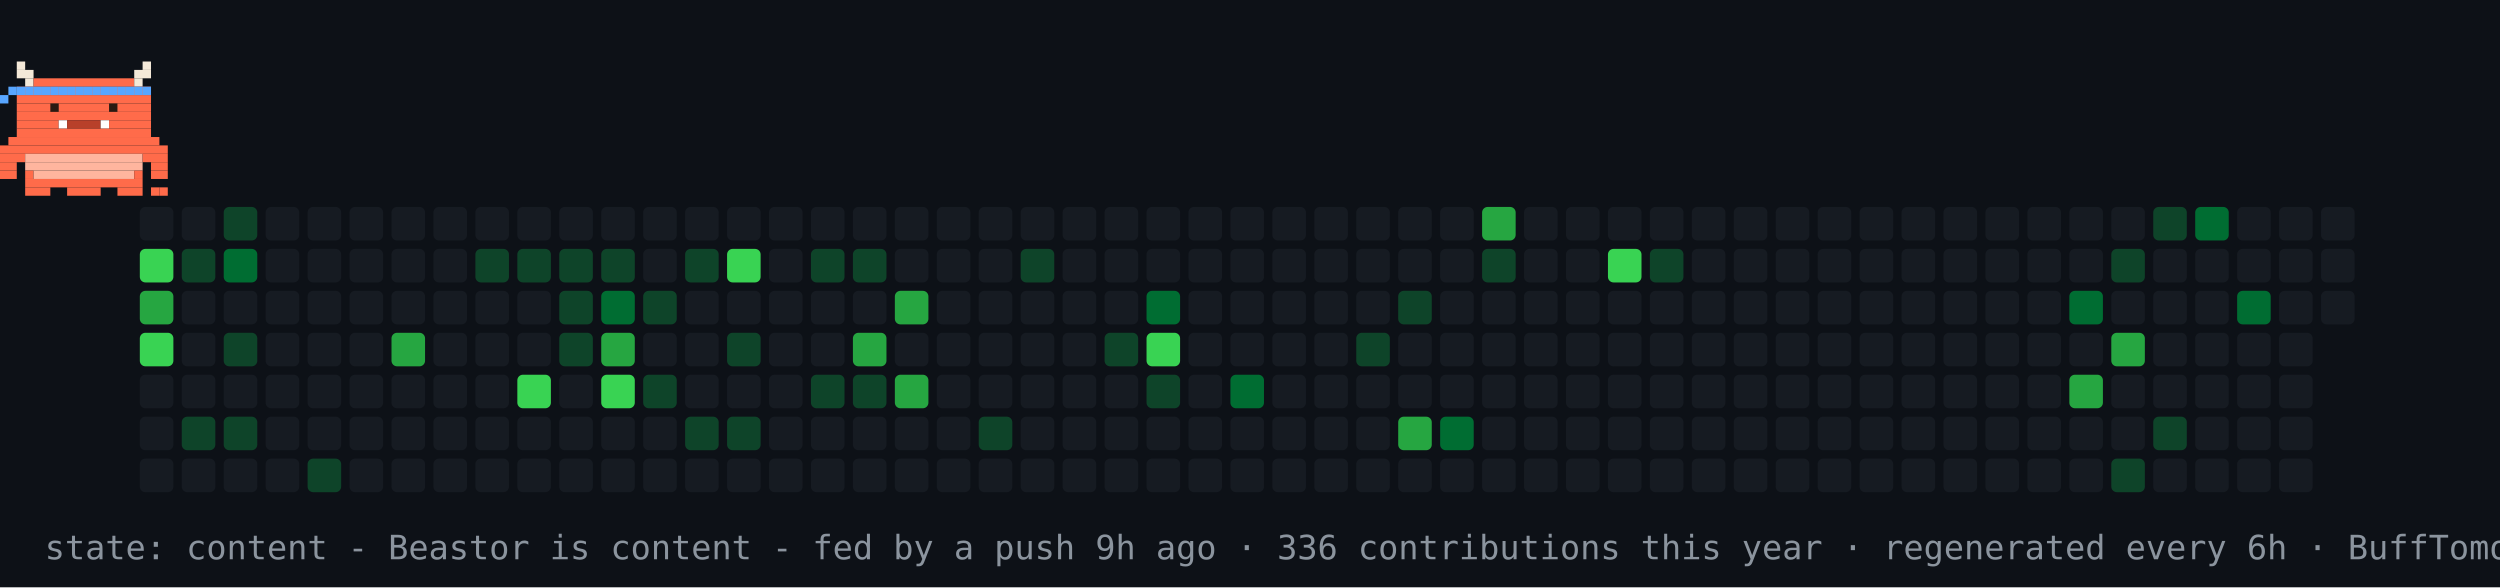
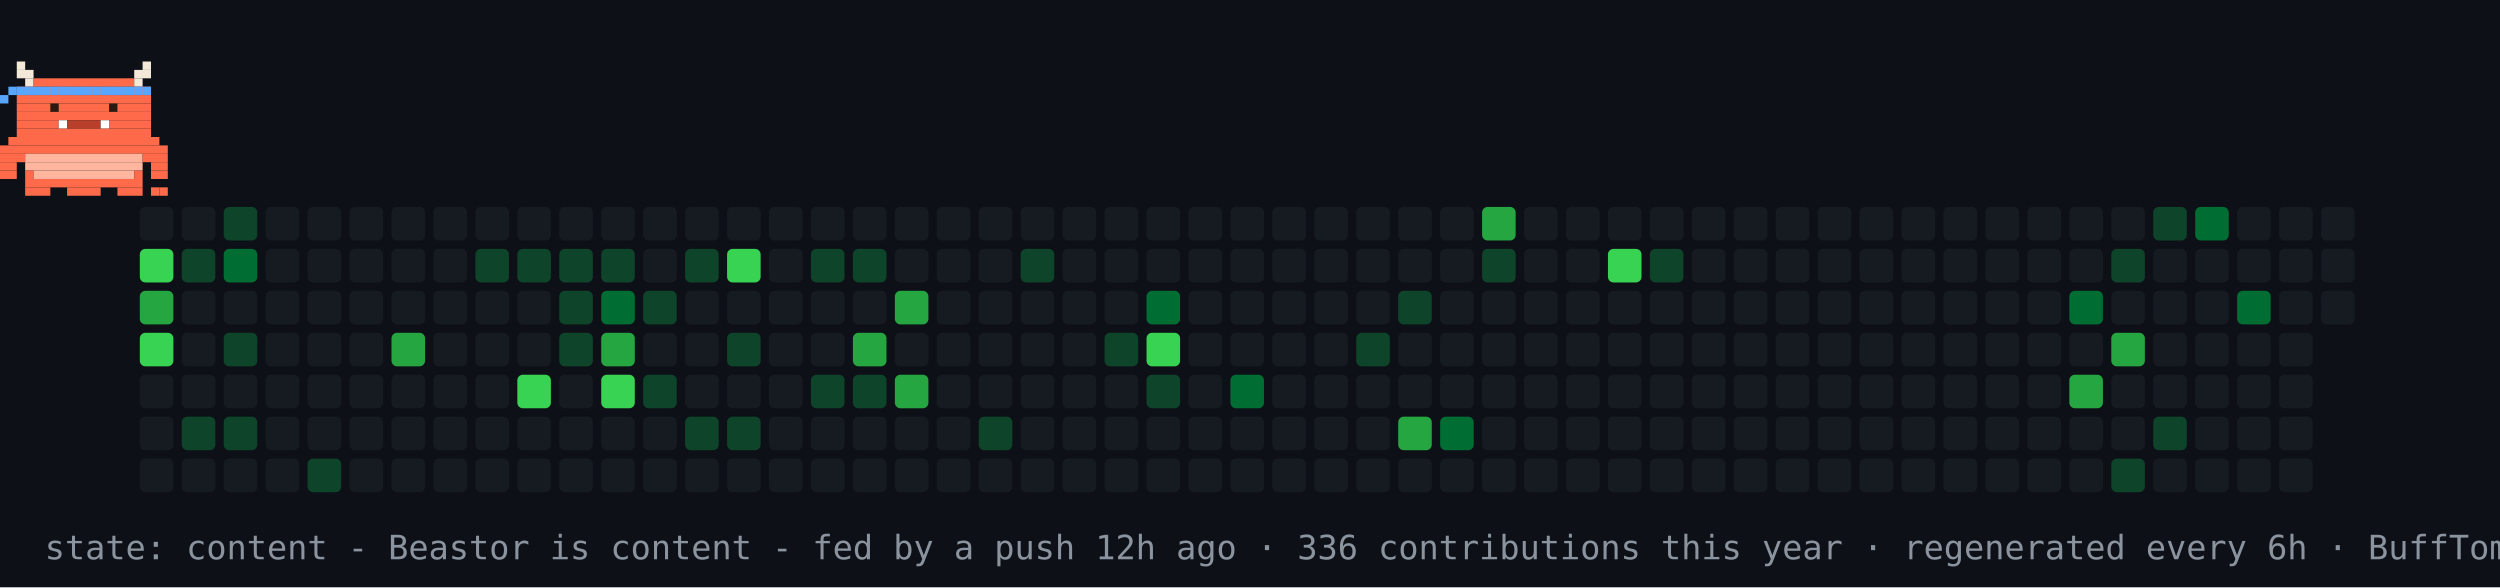
<svg xmlns="http://www.w3.org/2000/svg" width="894" height="210" viewBox="0 0 894 210" role="img" aria-label="contribution graph Beastor: content">
  <rect width="894" height="210" fill="#0d1117" />
  <rect x="50" y="74" width="12" height="12" rx="2" fill="#161b22" />
  <rect x="50" y="89" width="12" height="12" rx="2" fill="#39d353" />
  <rect x="50" y="104" width="12" height="12" rx="2" fill="#26a641" />
  <rect x="50" y="119" width="12" height="12" rx="2" fill="#39d353" />
  <rect x="50" y="134" width="12" height="12" rx="2" fill="#161b22" />
  <rect x="50" y="149" width="12" height="12" rx="2" fill="#161b22" />
  <rect x="50" y="164" width="12" height="12" rx="2" fill="#161b22" />
  <rect x="65" y="74" width="12" height="12" rx="2" fill="#161b22" />
  <rect x="65" y="89" width="12" height="12" rx="2" fill="#0e4429" />
  <rect x="65" y="104" width="12" height="12" rx="2" fill="#161b22" />
  <rect x="65" y="119" width="12" height="12" rx="2" fill="#161b22" />
  <rect x="65" y="134" width="12" height="12" rx="2" fill="#161b22" />
  <rect x="65" y="149" width="12" height="12" rx="2" fill="#0e4429" />
  <rect x="65" y="164" width="12" height="12" rx="2" fill="#161b22" />
  <rect x="80" y="74" width="12" height="12" rx="2" fill="#0e4429" />
  <rect x="80" y="89" width="12" height="12" rx="2" fill="#006d32" />
  <rect x="80" y="104" width="12" height="12" rx="2" fill="#161b22" />
  <rect x="80" y="119" width="12" height="12" rx="2" fill="#0e4429" />
  <rect x="80" y="134" width="12" height="12" rx="2" fill="#161b22" />
  <rect x="80" y="149" width="12" height="12" rx="2" fill="#0e4429" />
  <rect x="80" y="164" width="12" height="12" rx="2" fill="#161b22" />
  <rect x="95" y="74" width="12" height="12" rx="2" fill="#161b22" />
  <rect x="95" y="89" width="12" height="12" rx="2" fill="#161b22" />
  <rect x="95" y="104" width="12" height="12" rx="2" fill="#161b22" />
  <rect x="95" y="119" width="12" height="12" rx="2" fill="#161b22" />
  <rect x="95" y="134" width="12" height="12" rx="2" fill="#161b22" />
  <rect x="95" y="149" width="12" height="12" rx="2" fill="#161b22" />
  <rect x="95" y="164" width="12" height="12" rx="2" fill="#161b22" />
  <rect x="110" y="74" width="12" height="12" rx="2" fill="#161b22" />
  <rect x="110" y="89" width="12" height="12" rx="2" fill="#161b22" />
  <rect x="110" y="104" width="12" height="12" rx="2" fill="#161b22" />
  <rect x="110" y="119" width="12" height="12" rx="2" fill="#161b22" />
  <rect x="110" y="134" width="12" height="12" rx="2" fill="#161b22" />
  <rect x="110" y="149" width="12" height="12" rx="2" fill="#161b22" />
  <rect x="110" y="164" width="12" height="12" rx="2" fill="#0e4429" />
  <rect x="125" y="74" width="12" height="12" rx="2" fill="#161b22" />
  <rect x="125" y="89" width="12" height="12" rx="2" fill="#161b22" />
  <rect x="125" y="104" width="12" height="12" rx="2" fill="#161b22" />
  <rect x="125" y="119" width="12" height="12" rx="2" fill="#161b22" />
  <rect x="125" y="134" width="12" height="12" rx="2" fill="#161b22" />
  <rect x="125" y="149" width="12" height="12" rx="2" fill="#161b22" />
  <rect x="125" y="164" width="12" height="12" rx="2" fill="#161b22" />
  <rect x="140" y="74" width="12" height="12" rx="2" fill="#161b22" />
  <rect x="140" y="89" width="12" height="12" rx="2" fill="#161b22" />
  <rect x="140" y="104" width="12" height="12" rx="2" fill="#161b22" />
  <rect x="140" y="119" width="12" height="12" rx="2" fill="#26a641" />
  <rect x="140" y="134" width="12" height="12" rx="2" fill="#161b22" />
  <rect x="140" y="149" width="12" height="12" rx="2" fill="#161b22" />
  <rect x="140" y="164" width="12" height="12" rx="2" fill="#161b22" />
  <rect x="155" y="74" width="12" height="12" rx="2" fill="#161b22" />
  <rect x="155" y="89" width="12" height="12" rx="2" fill="#161b22" />
  <rect x="155" y="104" width="12" height="12" rx="2" fill="#161b22" />
  <rect x="155" y="119" width="12" height="12" rx="2" fill="#161b22" />
  <rect x="155" y="134" width="12" height="12" rx="2" fill="#161b22" />
  <rect x="155" y="149" width="12" height="12" rx="2" fill="#161b22" />
  <rect x="155" y="164" width="12" height="12" rx="2" fill="#161b22" />
  <rect x="170" y="74" width="12" height="12" rx="2" fill="#161b22" />
  <rect x="170" y="89" width="12" height="12" rx="2" fill="#0e4429" />
  <rect x="170" y="104" width="12" height="12" rx="2" fill="#161b22" />
  <rect x="170" y="119" width="12" height="12" rx="2" fill="#161b22" />
  <rect x="170" y="134" width="12" height="12" rx="2" fill="#161b22" />
  <rect x="170" y="149" width="12" height="12" rx="2" fill="#161b22" />
  <rect x="170" y="164" width="12" height="12" rx="2" fill="#161b22" />
  <rect x="185" y="74" width="12" height="12" rx="2" fill="#161b22" />
  <rect x="185" y="89" width="12" height="12" rx="2" fill="#0e4429" />
  <rect x="185" y="104" width="12" height="12" rx="2" fill="#161b22" />
  <rect x="185" y="119" width="12" height="12" rx="2" fill="#161b22" />
  <rect x="185" y="134" width="12" height="12" rx="2" fill="#39d353" />
  <rect x="185" y="149" width="12" height="12" rx="2" fill="#161b22" />
  <rect x="185" y="164" width="12" height="12" rx="2" fill="#161b22" />
  <rect x="200" y="74" width="12" height="12" rx="2" fill="#161b22" />
  <rect x="200" y="89" width="12" height="12" rx="2" fill="#0e4429" />
  <rect x="200" y="104" width="12" height="12" rx="2" fill="#0e4429" />
  <rect x="200" y="119" width="12" height="12" rx="2" fill="#0e4429" />
  <rect x="200" y="134" width="12" height="12" rx="2" fill="#161b22" />
  <rect x="200" y="149" width="12" height="12" rx="2" fill="#161b22" />
  <rect x="200" y="164" width="12" height="12" rx="2" fill="#161b22" />
  <rect x="215" y="74" width="12" height="12" rx="2" fill="#161b22" />
  <rect x="215" y="89" width="12" height="12" rx="2" fill="#0e4429" />
  <rect x="215" y="104" width="12" height="12" rx="2" fill="#006d32" />
  <rect x="215" y="119" width="12" height="12" rx="2" fill="#26a641" />
  <rect x="215" y="134" width="12" height="12" rx="2" fill="#39d353" />
  <rect x="215" y="149" width="12" height="12" rx="2" fill="#161b22" />
  <rect x="215" y="164" width="12" height="12" rx="2" fill="#161b22" />
  <rect x="230" y="74" width="12" height="12" rx="2" fill="#161b22" />
  <rect x="230" y="89" width="12" height="12" rx="2" fill="#161b22" />
  <rect x="230" y="104" width="12" height="12" rx="2" fill="#0e4429" />
  <rect x="230" y="119" width="12" height="12" rx="2" fill="#161b22" />
  <rect x="230" y="134" width="12" height="12" rx="2" fill="#0e4429" />
  <rect x="230" y="149" width="12" height="12" rx="2" fill="#161b22" />
  <rect x="230" y="164" width="12" height="12" rx="2" fill="#161b22" />
  <rect x="245" y="74" width="12" height="12" rx="2" fill="#161b22" />
  <rect x="245" y="89" width="12" height="12" rx="2" fill="#0e4429" />
  <rect x="245" y="104" width="12" height="12" rx="2" fill="#161b22" />
  <rect x="245" y="119" width="12" height="12" rx="2" fill="#161b22" />
  <rect x="245" y="134" width="12" height="12" rx="2" fill="#161b22" />
  <rect x="245" y="149" width="12" height="12" rx="2" fill="#0e4429" />
  <rect x="245" y="164" width="12" height="12" rx="2" fill="#161b22" />
  <rect x="260" y="74" width="12" height="12" rx="2" fill="#161b22" />
  <rect x="260" y="89" width="12" height="12" rx="2" fill="#39d353" />
  <rect x="260" y="104" width="12" height="12" rx="2" fill="#161b22" />
  <rect x="260" y="119" width="12" height="12" rx="2" fill="#0e4429" />
  <rect x="260" y="134" width="12" height="12" rx="2" fill="#161b22" />
  <rect x="260" y="149" width="12" height="12" rx="2" fill="#0e4429" />
  <rect x="260" y="164" width="12" height="12" rx="2" fill="#161b22" />
  <rect x="275" y="74" width="12" height="12" rx="2" fill="#161b22" />
  <rect x="275" y="89" width="12" height="12" rx="2" fill="#161b22" />
  <rect x="275" y="104" width="12" height="12" rx="2" fill="#161b22" />
  <rect x="275" y="119" width="12" height="12" rx="2" fill="#161b22" />
  <rect x="275" y="134" width="12" height="12" rx="2" fill="#161b22" />
  <rect x="275" y="149" width="12" height="12" rx="2" fill="#161b22" />
  <rect x="275" y="164" width="12" height="12" rx="2" fill="#161b22" />
  <rect x="290" y="74" width="12" height="12" rx="2" fill="#161b22" />
  <rect x="290" y="89" width="12" height="12" rx="2" fill="#0e4429" />
  <rect x="290" y="104" width="12" height="12" rx="2" fill="#161b22" />
  <rect x="290" y="119" width="12" height="12" rx="2" fill="#161b22" />
  <rect x="290" y="134" width="12" height="12" rx="2" fill="#0e4429" />
  <rect x="290" y="149" width="12" height="12" rx="2" fill="#161b22" />
  <rect x="290" y="164" width="12" height="12" rx="2" fill="#161b22" />
  <rect x="305" y="74" width="12" height="12" rx="2" fill="#161b22" />
  <rect x="305" y="89" width="12" height="12" rx="2" fill="#0e4429" />
  <rect x="305" y="104" width="12" height="12" rx="2" fill="#161b22" />
  <rect x="305" y="119" width="12" height="12" rx="2" fill="#26a641" />
  <rect x="305" y="134" width="12" height="12" rx="2" fill="#0e4429" />
  <rect x="305" y="149" width="12" height="12" rx="2" fill="#161b22" />
  <rect x="305" y="164" width="12" height="12" rx="2" fill="#161b22" />
  <rect x="320" y="74" width="12" height="12" rx="2" fill="#161b22" />
  <rect x="320" y="89" width="12" height="12" rx="2" fill="#161b22" />
  <rect x="320" y="104" width="12" height="12" rx="2" fill="#26a641" />
  <rect x="320" y="119" width="12" height="12" rx="2" fill="#161b22" />
  <rect x="320" y="134" width="12" height="12" rx="2" fill="#26a641" />
  <rect x="320" y="149" width="12" height="12" rx="2" fill="#161b22" />
  <rect x="320" y="164" width="12" height="12" rx="2" fill="#161b22" />
  <rect x="335" y="74" width="12" height="12" rx="2" fill="#161b22" />
  <rect x="335" y="89" width="12" height="12" rx="2" fill="#161b22" />
  <rect x="335" y="104" width="12" height="12" rx="2" fill="#161b22" />
  <rect x="335" y="119" width="12" height="12" rx="2" fill="#161b22" />
  <rect x="335" y="134" width="12" height="12" rx="2" fill="#161b22" />
  <rect x="335" y="149" width="12" height="12" rx="2" fill="#161b22" />
  <rect x="335" y="164" width="12" height="12" rx="2" fill="#161b22" />
  <rect x="350" y="74" width="12" height="12" rx="2" fill="#161b22" />
  <rect x="350" y="89" width="12" height="12" rx="2" fill="#161b22" />
  <rect x="350" y="104" width="12" height="12" rx="2" fill="#161b22" />
  <rect x="350" y="119" width="12" height="12" rx="2" fill="#161b22" />
  <rect x="350" y="134" width="12" height="12" rx="2" fill="#161b22" />
  <rect x="350" y="149" width="12" height="12" rx="2" fill="#0e4429" />
  <rect x="350" y="164" width="12" height="12" rx="2" fill="#161b22" />
  <rect x="365" y="74" width="12" height="12" rx="2" fill="#161b22" />
  <rect x="365" y="89" width="12" height="12" rx="2" fill="#0e4429" />
  <rect x="365" y="104" width="12" height="12" rx="2" fill="#161b22" />
  <rect x="365" y="119" width="12" height="12" rx="2" fill="#161b22" />
  <rect x="365" y="134" width="12" height="12" rx="2" fill="#161b22" />
  <rect x="365" y="149" width="12" height="12" rx="2" fill="#161b22" />
  <rect x="365" y="164" width="12" height="12" rx="2" fill="#161b22" />
  <rect x="380" y="74" width="12" height="12" rx="2" fill="#161b22" />
  <rect x="380" y="89" width="12" height="12" rx="2" fill="#161b22" />
  <rect x="380" y="104" width="12" height="12" rx="2" fill="#161b22" />
  <rect x="380" y="119" width="12" height="12" rx="2" fill="#161b22" />
  <rect x="380" y="134" width="12" height="12" rx="2" fill="#161b22" />
  <rect x="380" y="149" width="12" height="12" rx="2" fill="#161b22" />
  <rect x="380" y="164" width="12" height="12" rx="2" fill="#161b22" />
  <rect x="395" y="74" width="12" height="12" rx="2" fill="#161b22" />
  <rect x="395" y="89" width="12" height="12" rx="2" fill="#161b22" />
  <rect x="395" y="104" width="12" height="12" rx="2" fill="#161b22" />
  <rect x="395" y="119" width="12" height="12" rx="2" fill="#0e4429" />
  <rect x="395" y="134" width="12" height="12" rx="2" fill="#161b22" />
  <rect x="395" y="149" width="12" height="12" rx="2" fill="#161b22" />
  <rect x="395" y="164" width="12" height="12" rx="2" fill="#161b22" />
  <rect x="410" y="74" width="12" height="12" rx="2" fill="#161b22" />
  <rect x="410" y="89" width="12" height="12" rx="2" fill="#161b22" />
  <rect x="410" y="104" width="12" height="12" rx="2" fill="#006d32" />
  <rect x="410" y="119" width="12" height="12" rx="2" fill="#39d353" />
  <rect x="410" y="134" width="12" height="12" rx="2" fill="#0e4429" />
  <rect x="410" y="149" width="12" height="12" rx="2" fill="#161b22" />
  <rect x="410" y="164" width="12" height="12" rx="2" fill="#161b22" />
  <rect x="425" y="74" width="12" height="12" rx="2" fill="#161b22" />
  <rect x="425" y="89" width="12" height="12" rx="2" fill="#161b22" />
  <rect x="425" y="104" width="12" height="12" rx="2" fill="#161b22" />
  <rect x="425" y="119" width="12" height="12" rx="2" fill="#161b22" />
  <rect x="425" y="134" width="12" height="12" rx="2" fill="#161b22" />
  <rect x="425" y="149" width="12" height="12" rx="2" fill="#161b22" />
  <rect x="425" y="164" width="12" height="12" rx="2" fill="#161b22" />
  <rect x="440" y="74" width="12" height="12" rx="2" fill="#161b22" />
  <rect x="440" y="89" width="12" height="12" rx="2" fill="#161b22" />
  <rect x="440" y="104" width="12" height="12" rx="2" fill="#161b22" />
  <rect x="440" y="119" width="12" height="12" rx="2" fill="#161b22" />
  <rect x="440" y="134" width="12" height="12" rx="2" fill="#006d32" />
  <rect x="440" y="149" width="12" height="12" rx="2" fill="#161b22" />
  <rect x="440" y="164" width="12" height="12" rx="2" fill="#161b22" />
  <rect x="455" y="74" width="12" height="12" rx="2" fill="#161b22" />
  <rect x="455" y="89" width="12" height="12" rx="2" fill="#161b22" />
  <rect x="455" y="104" width="12" height="12" rx="2" fill="#161b22" />
  <rect x="455" y="119" width="12" height="12" rx="2" fill="#161b22" />
  <rect x="455" y="134" width="12" height="12" rx="2" fill="#161b22" />
  <rect x="455" y="149" width="12" height="12" rx="2" fill="#161b22" />
  <rect x="455" y="164" width="12" height="12" rx="2" fill="#161b22" />
  <rect x="470" y="74" width="12" height="12" rx="2" fill="#161b22" />
  <rect x="470" y="89" width="12" height="12" rx="2" fill="#161b22" />
  <rect x="470" y="104" width="12" height="12" rx="2" fill="#161b22" />
  <rect x="470" y="119" width="12" height="12" rx="2" fill="#161b22" />
  <rect x="470" y="134" width="12" height="12" rx="2" fill="#161b22" />
  <rect x="470" y="149" width="12" height="12" rx="2" fill="#161b22" />
  <rect x="470" y="164" width="12" height="12" rx="2" fill="#161b22" />
  <rect x="485" y="74" width="12" height="12" rx="2" fill="#161b22" />
  <rect x="485" y="89" width="12" height="12" rx="2" fill="#161b22" />
  <rect x="485" y="104" width="12" height="12" rx="2" fill="#161b22" />
  <rect x="485" y="119" width="12" height="12" rx="2" fill="#0e4429" />
  <rect x="485" y="134" width="12" height="12" rx="2" fill="#161b22" />
  <rect x="485" y="149" width="12" height="12" rx="2" fill="#161b22" />
  <rect x="485" y="164" width="12" height="12" rx="2" fill="#161b22" />
  <rect x="500" y="74" width="12" height="12" rx="2" fill="#161b22" />
  <rect x="500" y="89" width="12" height="12" rx="2" fill="#161b22" />
  <rect x="500" y="104" width="12" height="12" rx="2" fill="#0e4429" />
  <rect x="500" y="119" width="12" height="12" rx="2" fill="#161b22" />
  <rect x="500" y="134" width="12" height="12" rx="2" fill="#161b22" />
  <rect x="500" y="149" width="12" height="12" rx="2" fill="#26a641" />
  <rect x="500" y="164" width="12" height="12" rx="2" fill="#161b22" />
  <rect x="515" y="74" width="12" height="12" rx="2" fill="#161b22" />
  <rect x="515" y="89" width="12" height="12" rx="2" fill="#161b22" />
  <rect x="515" y="104" width="12" height="12" rx="2" fill="#161b22" />
  <rect x="515" y="119" width="12" height="12" rx="2" fill="#161b22" />
  <rect x="515" y="134" width="12" height="12" rx="2" fill="#161b22" />
  <rect x="515" y="149" width="12" height="12" rx="2" fill="#006d32" />
  <rect x="515" y="164" width="12" height="12" rx="2" fill="#161b22" />
  <rect x="530" y="74" width="12" height="12" rx="2" fill="#26a641" />
  <rect x="530" y="89" width="12" height="12" rx="2" fill="#0e4429" />
  <rect x="530" y="104" width="12" height="12" rx="2" fill="#161b22" />
  <rect x="530" y="119" width="12" height="12" rx="2" fill="#161b22" />
  <rect x="530" y="134" width="12" height="12" rx="2" fill="#161b22" />
  <rect x="530" y="149" width="12" height="12" rx="2" fill="#161b22" />
  <rect x="530" y="164" width="12" height="12" rx="2" fill="#161b22" />
  <rect x="545" y="74" width="12" height="12" rx="2" fill="#161b22" />
  <rect x="545" y="89" width="12" height="12" rx="2" fill="#161b22" />
  <rect x="545" y="104" width="12" height="12" rx="2" fill="#161b22" />
  <rect x="545" y="119" width="12" height="12" rx="2" fill="#161b22" />
  <rect x="545" y="134" width="12" height="12" rx="2" fill="#161b22" />
  <rect x="545" y="149" width="12" height="12" rx="2" fill="#161b22" />
  <rect x="545" y="164" width="12" height="12" rx="2" fill="#161b22" />
  <rect x="560" y="74" width="12" height="12" rx="2" fill="#161b22" />
  <rect x="560" y="89" width="12" height="12" rx="2" fill="#161b22" />
  <rect x="560" y="104" width="12" height="12" rx="2" fill="#161b22" />
  <rect x="560" y="119" width="12" height="12" rx="2" fill="#161b22" />
  <rect x="560" y="134" width="12" height="12" rx="2" fill="#161b22" />
  <rect x="560" y="149" width="12" height="12" rx="2" fill="#161b22" />
  <rect x="560" y="164" width="12" height="12" rx="2" fill="#161b22" />
  <rect x="575" y="74" width="12" height="12" rx="2" fill="#161b22" />
  <rect x="575" y="89" width="12" height="12" rx="2" fill="#39d353" />
  <rect x="575" y="104" width="12" height="12" rx="2" fill="#161b22" />
  <rect x="575" y="119" width="12" height="12" rx="2" fill="#161b22" />
  <rect x="575" y="134" width="12" height="12" rx="2" fill="#161b22" />
  <rect x="575" y="149" width="12" height="12" rx="2" fill="#161b22" />
  <rect x="575" y="164" width="12" height="12" rx="2" fill="#161b22" />
  <rect x="590" y="74" width="12" height="12" rx="2" fill="#161b22" />
  <rect x="590" y="89" width="12" height="12" rx="2" fill="#0e4429" />
  <rect x="590" y="104" width="12" height="12" rx="2" fill="#161b22" />
  <rect x="590" y="119" width="12" height="12" rx="2" fill="#161b22" />
  <rect x="590" y="134" width="12" height="12" rx="2" fill="#161b22" />
  <rect x="590" y="149" width="12" height="12" rx="2" fill="#161b22" />
  <rect x="590" y="164" width="12" height="12" rx="2" fill="#161b22" />
  <rect x="605" y="74" width="12" height="12" rx="2" fill="#161b22" />
  <rect x="605" y="89" width="12" height="12" rx="2" fill="#161b22" />
  <rect x="605" y="104" width="12" height="12" rx="2" fill="#161b22" />
  <rect x="605" y="119" width="12" height="12" rx="2" fill="#161b22" />
  <rect x="605" y="134" width="12" height="12" rx="2" fill="#161b22" />
  <rect x="605" y="149" width="12" height="12" rx="2" fill="#161b22" />
  <rect x="605" y="164" width="12" height="12" rx="2" fill="#161b22" />
  <rect x="620" y="74" width="12" height="12" rx="2" fill="#161b22" />
  <rect x="620" y="89" width="12" height="12" rx="2" fill="#161b22" />
  <rect x="620" y="104" width="12" height="12" rx="2" fill="#161b22" />
  <rect x="620" y="119" width="12" height="12" rx="2" fill="#161b22" />
  <rect x="620" y="134" width="12" height="12" rx="2" fill="#161b22" />
  <rect x="620" y="149" width="12" height="12" rx="2" fill="#161b22" />
  <rect x="620" y="164" width="12" height="12" rx="2" fill="#161b22" />
  <rect x="635" y="74" width="12" height="12" rx="2" fill="#161b22" />
  <rect x="635" y="89" width="12" height="12" rx="2" fill="#161b22" />
  <rect x="635" y="104" width="12" height="12" rx="2" fill="#161b22" />
  <rect x="635" y="119" width="12" height="12" rx="2" fill="#161b22" />
  <rect x="635" y="134" width="12" height="12" rx="2" fill="#161b22" />
  <rect x="635" y="149" width="12" height="12" rx="2" fill="#161b22" />
  <rect x="635" y="164" width="12" height="12" rx="2" fill="#161b22" />
  <rect x="650" y="74" width="12" height="12" rx="2" fill="#161b22" />
  <rect x="650" y="89" width="12" height="12" rx="2" fill="#161b22" />
  <rect x="650" y="104" width="12" height="12" rx="2" fill="#161b22" />
  <rect x="650" y="119" width="12" height="12" rx="2" fill="#161b22" />
  <rect x="650" y="134" width="12" height="12" rx="2" fill="#161b22" />
  <rect x="650" y="149" width="12" height="12" rx="2" fill="#161b22" />
  <rect x="650" y="164" width="12" height="12" rx="2" fill="#161b22" />
  <rect x="665" y="74" width="12" height="12" rx="2" fill="#161b22" />
  <rect x="665" y="89" width="12" height="12" rx="2" fill="#161b22" />
  <rect x="665" y="104" width="12" height="12" rx="2" fill="#161b22" />
  <rect x="665" y="119" width="12" height="12" rx="2" fill="#161b22" />
  <rect x="665" y="134" width="12" height="12" rx="2" fill="#161b22" />
  <rect x="665" y="149" width="12" height="12" rx="2" fill="#161b22" />
  <rect x="665" y="164" width="12" height="12" rx="2" fill="#161b22" />
  <rect x="680" y="74" width="12" height="12" rx="2" fill="#161b22" />
  <rect x="680" y="89" width="12" height="12" rx="2" fill="#161b22" />
  <rect x="680" y="104" width="12" height="12" rx="2" fill="#161b22" />
  <rect x="680" y="119" width="12" height="12" rx="2" fill="#161b22" />
  <rect x="680" y="134" width="12" height="12" rx="2" fill="#161b22" />
  <rect x="680" y="149" width="12" height="12" rx="2" fill="#161b22" />
  <rect x="680" y="164" width="12" height="12" rx="2" fill="#161b22" />
  <rect x="695" y="74" width="12" height="12" rx="2" fill="#161b22" />
  <rect x="695" y="89" width="12" height="12" rx="2" fill="#161b22" />
  <rect x="695" y="104" width="12" height="12" rx="2" fill="#161b22" />
  <rect x="695" y="119" width="12" height="12" rx="2" fill="#161b22" />
  <rect x="695" y="134" width="12" height="12" rx="2" fill="#161b22" />
  <rect x="695" y="149" width="12" height="12" rx="2" fill="#161b22" />
  <rect x="695" y="164" width="12" height="12" rx="2" fill="#161b22" />
  <rect x="710" y="74" width="12" height="12" rx="2" fill="#161b22" />
  <rect x="710" y="89" width="12" height="12" rx="2" fill="#161b22" />
  <rect x="710" y="104" width="12" height="12" rx="2" fill="#161b22" />
  <rect x="710" y="119" width="12" height="12" rx="2" fill="#161b22" />
  <rect x="710" y="134" width="12" height="12" rx="2" fill="#161b22" />
  <rect x="710" y="149" width="12" height="12" rx="2" fill="#161b22" />
  <rect x="710" y="164" width="12" height="12" rx="2" fill="#161b22" />
  <rect x="725" y="74" width="12" height="12" rx="2" fill="#161b22" />
  <rect x="725" y="89" width="12" height="12" rx="2" fill="#161b22" />
  <rect x="725" y="104" width="12" height="12" rx="2" fill="#161b22" />
  <rect x="725" y="119" width="12" height="12" rx="2" fill="#161b22" />
  <rect x="725" y="134" width="12" height="12" rx="2" fill="#161b22" />
  <rect x="725" y="149" width="12" height="12" rx="2" fill="#161b22" />
  <rect x="725" y="164" width="12" height="12" rx="2" fill="#161b22" />
  <rect x="740" y="74" width="12" height="12" rx="2" fill="#161b22" />
  <rect x="740" y="89" width="12" height="12" rx="2" fill="#161b22" />
  <rect x="740" y="104" width="12" height="12" rx="2" fill="#006d32" />
  <rect x="740" y="119" width="12" height="12" rx="2" fill="#161b22" />
  <rect x="740" y="134" width="12" height="12" rx="2" fill="#26a641" />
  <rect x="740" y="149" width="12" height="12" rx="2" fill="#161b22" />
  <rect x="740" y="164" width="12" height="12" rx="2" fill="#161b22" />
  <rect x="755" y="74" width="12" height="12" rx="2" fill="#161b22" />
  <rect x="755" y="89" width="12" height="12" rx="2" fill="#0e4429" />
  <rect x="755" y="104" width="12" height="12" rx="2" fill="#161b22" />
  <rect x="755" y="119" width="12" height="12" rx="2" fill="#26a641" />
  <rect x="755" y="134" width="12" height="12" rx="2" fill="#161b22" />
  <rect x="755" y="149" width="12" height="12" rx="2" fill="#161b22" />
  <rect x="755" y="164" width="12" height="12" rx="2" fill="#0e4429" />
  <rect x="770" y="74" width="12" height="12" rx="2" fill="#0e4429" />
  <rect x="770" y="89" width="12" height="12" rx="2" fill="#161b22" />
  <rect x="770" y="104" width="12" height="12" rx="2" fill="#161b22" />
  <rect x="770" y="119" width="12" height="12" rx="2" fill="#161b22" />
  <rect x="770" y="134" width="12" height="12" rx="2" fill="#161b22" />
  <rect x="770" y="149" width="12" height="12" rx="2" fill="#0e4429" />
  <rect x="770" y="164" width="12" height="12" rx="2" fill="#161b22" />
  <rect x="785" y="74" width="12" height="12" rx="2" fill="#006d32" />
  <rect x="785" y="89" width="12" height="12" rx="2" fill="#161b22" />
  <rect x="785" y="104" width="12" height="12" rx="2" fill="#161b22" />
  <rect x="785" y="119" width="12" height="12" rx="2" fill="#161b22" />
  <rect x="785" y="134" width="12" height="12" rx="2" fill="#161b22" />
  <rect x="785" y="149" width="12" height="12" rx="2" fill="#161b22" />
  <rect x="785" y="164" width="12" height="12" rx="2" fill="#161b22" />
  <rect x="800" y="74" width="12" height="12" rx="2" fill="#161b22" />
  <rect x="800" y="89" width="12" height="12" rx="2" fill="#161b22" />
  <rect x="800" y="104" width="12" height="12" rx="2" fill="#006d32" />
  <rect x="800" y="119" width="12" height="12" rx="2" fill="#161b22" />
  <rect x="800" y="134" width="12" height="12" rx="2" fill="#161b22" />
  <rect x="800" y="149" width="12" height="12" rx="2" fill="#161b22" />
  <rect x="800" y="164" width="12" height="12" rx="2" fill="#161b22" />
  <rect x="815" y="74" width="12" height="12" rx="2" fill="#161b22" />
  <rect x="815" y="89" width="12" height="12" rx="2" fill="#161b22" />
  <rect x="815" y="104" width="12" height="12" rx="2" fill="#161b22" />
  <rect x="815" y="119" width="12" height="12" rx="2" fill="#161b22" />
  <rect x="815" y="134" width="12" height="12" rx="2" fill="#161b22" />
  <rect x="815" y="149" width="12" height="12" rx="2" fill="#161b22" />
  <rect x="815" y="164" width="12" height="12" rx="2" fill="#161b22" />
  <rect x="830" y="74" width="12" height="12" rx="2" fill="#161b22" />
  <rect x="830" y="89" width="12" height="12" rx="2" fill="#161b22" />
  <rect x="830" y="104" width="12" height="12" rx="2" fill="#161b22" />
  <g>
    <animateTransform attributeName="transform" type="translate" values="50 0;779 0;779 0;50 0;50 0" keyTimes="0;0.45;0.5;0.95;1" dur="30s" repeatCount="indefinite" />
    <g>
      <animateTransform attributeName="transform" type="translate" values="0 0;0 -4;0 0" keyTimes="0;0.5;1" dur="0.9s" repeatCount="indefinite" />
      <rect x="6" y="22" width="3" height="3" fill="#F4E9D8" />
      <rect x="51" y="22" width="3" height="3" fill="#F4E9D8" />
      <rect x="6" y="25" width="6" height="3" fill="#F4E9D8" />
      <rect x="48" y="25" width="6" height="3" fill="#F4E9D8" />
      <rect x="9" y="28" width="3" height="3" fill="#F4E9D8" />
      <rect x="12" y="28" width="36" height="3" fill="#FF6B4A" />
      <rect x="48" y="28" width="3" height="3" fill="#F4E9D8" />
      <rect x="6" y="31" width="48" height="3" fill="#FF6B4A" />
      <rect x="6" y="34" width="48" height="3" fill="#FF6B4A" />
      <rect x="6" y="37" width="48" height="3" fill="#FF6B4A" />
      <rect x="6" y="40" width="48" height="3" fill="#FF6B4A" />
      <rect x="6" y="43" width="15" height="3" fill="#FF6B4A" />
      <rect x="21" y="43" width="3" height="3" fill="#FFFFFF" />
      <rect x="24" y="43" width="12" height="3" fill="#B8402A" />
      <rect x="36" y="43" width="3" height="3" fill="#FFFFFF" />
      <rect x="39" y="43" width="15" height="3" fill="#FF6B4A" />
      <rect x="6" y="46" width="48" height="3" fill="#FF6B4A" />
      <rect x="3" y="49" width="54" height="3" fill="#FF6B4A" />
      <rect x="0" y="52" width="60" height="3" fill="#FF6B4A" />
      <rect x="0" y="55" width="9" height="3" fill="#FF6B4A" />
      <rect x="9" y="55" width="42" height="3" fill="#FFB59E" />
      <rect x="51" y="55" width="9" height="3" fill="#FF6B4A" />
      <rect x="0" y="58" width="6" height="3" fill="#FF6B4A" />
      <rect x="9" y="58" width="42" height="3" fill="#FFB59E" />
      <rect x="54" y="58" width="6" height="3" fill="#FF6B4A" />
      <rect x="0" y="61" width="6" height="3" fill="#FF6B4A" />
      <rect x="9" y="61" width="3" height="3" fill="#FF6B4A" />
      <rect x="12" y="61" width="36" height="3" fill="#FFB59E" />
      <rect x="48" y="61" width="3" height="3" fill="#FF6B4A" />
      <rect x="54" y="61" width="6" height="3" fill="#FF6B4A" />
      <rect x="9" y="64" width="42" height="3" fill="#FF6B4A" />
      <rect x="9" y="67" width="9" height="3" fill="#FF6B4A" />
      <rect x="24" y="67" width="12" height="3" fill="#FF6B4A" />
      <rect x="42" y="67" width="9" height="3" fill="#FF6B4A" />
      <rect x="6" y="31" width="3" height="3" fill="#58a6ff" />
      <rect x="9" y="31" width="3" height="3" fill="#58a6ff" />
      <rect x="12" y="31" width="3" height="3" fill="#58a6ff" />
      <rect x="15" y="31" width="3" height="3" fill="#58a6ff" />
      <rect x="18" y="31" width="3" height="3" fill="#58a6ff" />
      <rect x="21" y="31" width="3" height="3" fill="#58a6ff" />
      <rect x="24" y="31" width="3" height="3" fill="#58a6ff" />
      <rect x="27" y="31" width="3" height="3" fill="#58a6ff" />
      <rect x="30" y="31" width="3" height="3" fill="#58a6ff" />
      <rect x="33" y="31" width="3" height="3" fill="#58a6ff" />
      <rect x="36" y="31" width="3" height="3" fill="#58a6ff" />
      <rect x="39" y="31" width="3" height="3" fill="#58a6ff" />
      <rect x="42" y="31" width="3" height="3" fill="#58a6ff" />
      <rect x="45" y="31" width="3" height="3" fill="#58a6ff" />
      <rect x="48" y="31" width="3" height="3" fill="#58a6ff" />
      <rect x="51" y="31" width="3" height="3" fill="#58a6ff" />
      <rect x="3" y="31" width="3" height="3" fill="#58a6ff" />
      <rect x="0" y="34" width="3" height="3" fill="#58a6ff" />
      <rect x="54" y="67" width="3" height="3" fill="#FF6B4A" />
      <rect x="57" y="67" width="3" height="3" fill="#FF6B4A" />
      <g>
        <animate attributeName="opacity" values="1;0;1" keyTimes="0;0.96;1" calcMode="discrete" dur="4s" repeatCount="indefinite" />
        <rect x="18" y="37" width="3" height="3" fill="#2A1A12" />
        <rect x="39" y="37" width="3" height="3" fill="#2A1A12" />
      </g>
      <g opacity="0">
        <animate attributeName="opacity" values="0;1;0" keyTimes="0;0.96;1" calcMode="discrete" dur="4s" repeatCount="indefinite" />
        <rect x="18" y="37" width="3" height="3" fill="#FF6B4A" />
        <rect x="39" y="37" width="3" height="3" fill="#FF6B4A" />
      </g>
      <g opacity="0">
        <animateTransform attributeName="transform" type="translate" values="0 0;4 -12" dur="2.4s" begin="0.6s" repeatCount="indefinite" />
        <animate attributeName="opacity" values="0;1;1;0" keyTimes="0;0.2;0.7;1" dur="2.4s" begin="0.6s" repeatCount="indefinite" />
        <rect x="26" y="10" width="2" height="2" fill="#ff7b72" />
        <rect x="30" y="10" width="2" height="2" fill="#ff7b72" />
        <rect x="24" y="12" width="10" height="2" fill="#ff7b72" />
        <rect x="24" y="14" width="10" height="2" fill="#ff7b72" />
        <rect x="26" y="16" width="6" height="2" fill="#ff7b72" />
        <rect x="28" y="18" width="2" height="2" fill="#ff7b72" />
      </g>
      <g opacity="0">
        <animateTransform attributeName="transform" type="translate" values="0 0;4 -12" dur="2.4s" begin="2.1s" repeatCount="indefinite" />
        <animate attributeName="opacity" values="0;1;1;0" keyTimes="0;0.2;0.7;1" dur="2.4s" begin="2.1s" repeatCount="indefinite" />
        <rect x="35" y="10" width="2" height="2" fill="#ff7b72" />
        <rect x="39" y="10" width="2" height="2" fill="#ff7b72" />
        <rect x="33" y="12" width="10" height="2" fill="#ff7b72" />
        <rect x="33" y="14" width="10" height="2" fill="#ff7b72" />
        <rect x="35" y="16" width="6" height="2" fill="#ff7b72" />
        <rect x="37" y="18" width="2" height="2" fill="#ff7b72" />
      </g>
    </g>
  </g>
-   <text x="16" y="200" font-family="monospace" font-size="12" fill="#8b949e">state: content - Beastor is content - fed by a push 9h ago · 336 contributions this year · regenerated every 6h · BuffTomo, based on YourTomo by prsdx</text>
+   <text x="16" y="200" font-family="monospace" font-size="12" fill="#8b949e">state: content - Beastor is content - fed by a push 12h ago · 336 contributions this year · regenerated every 6h · BuffTomo, based on YourTomo by prsdx</text>
</svg>
